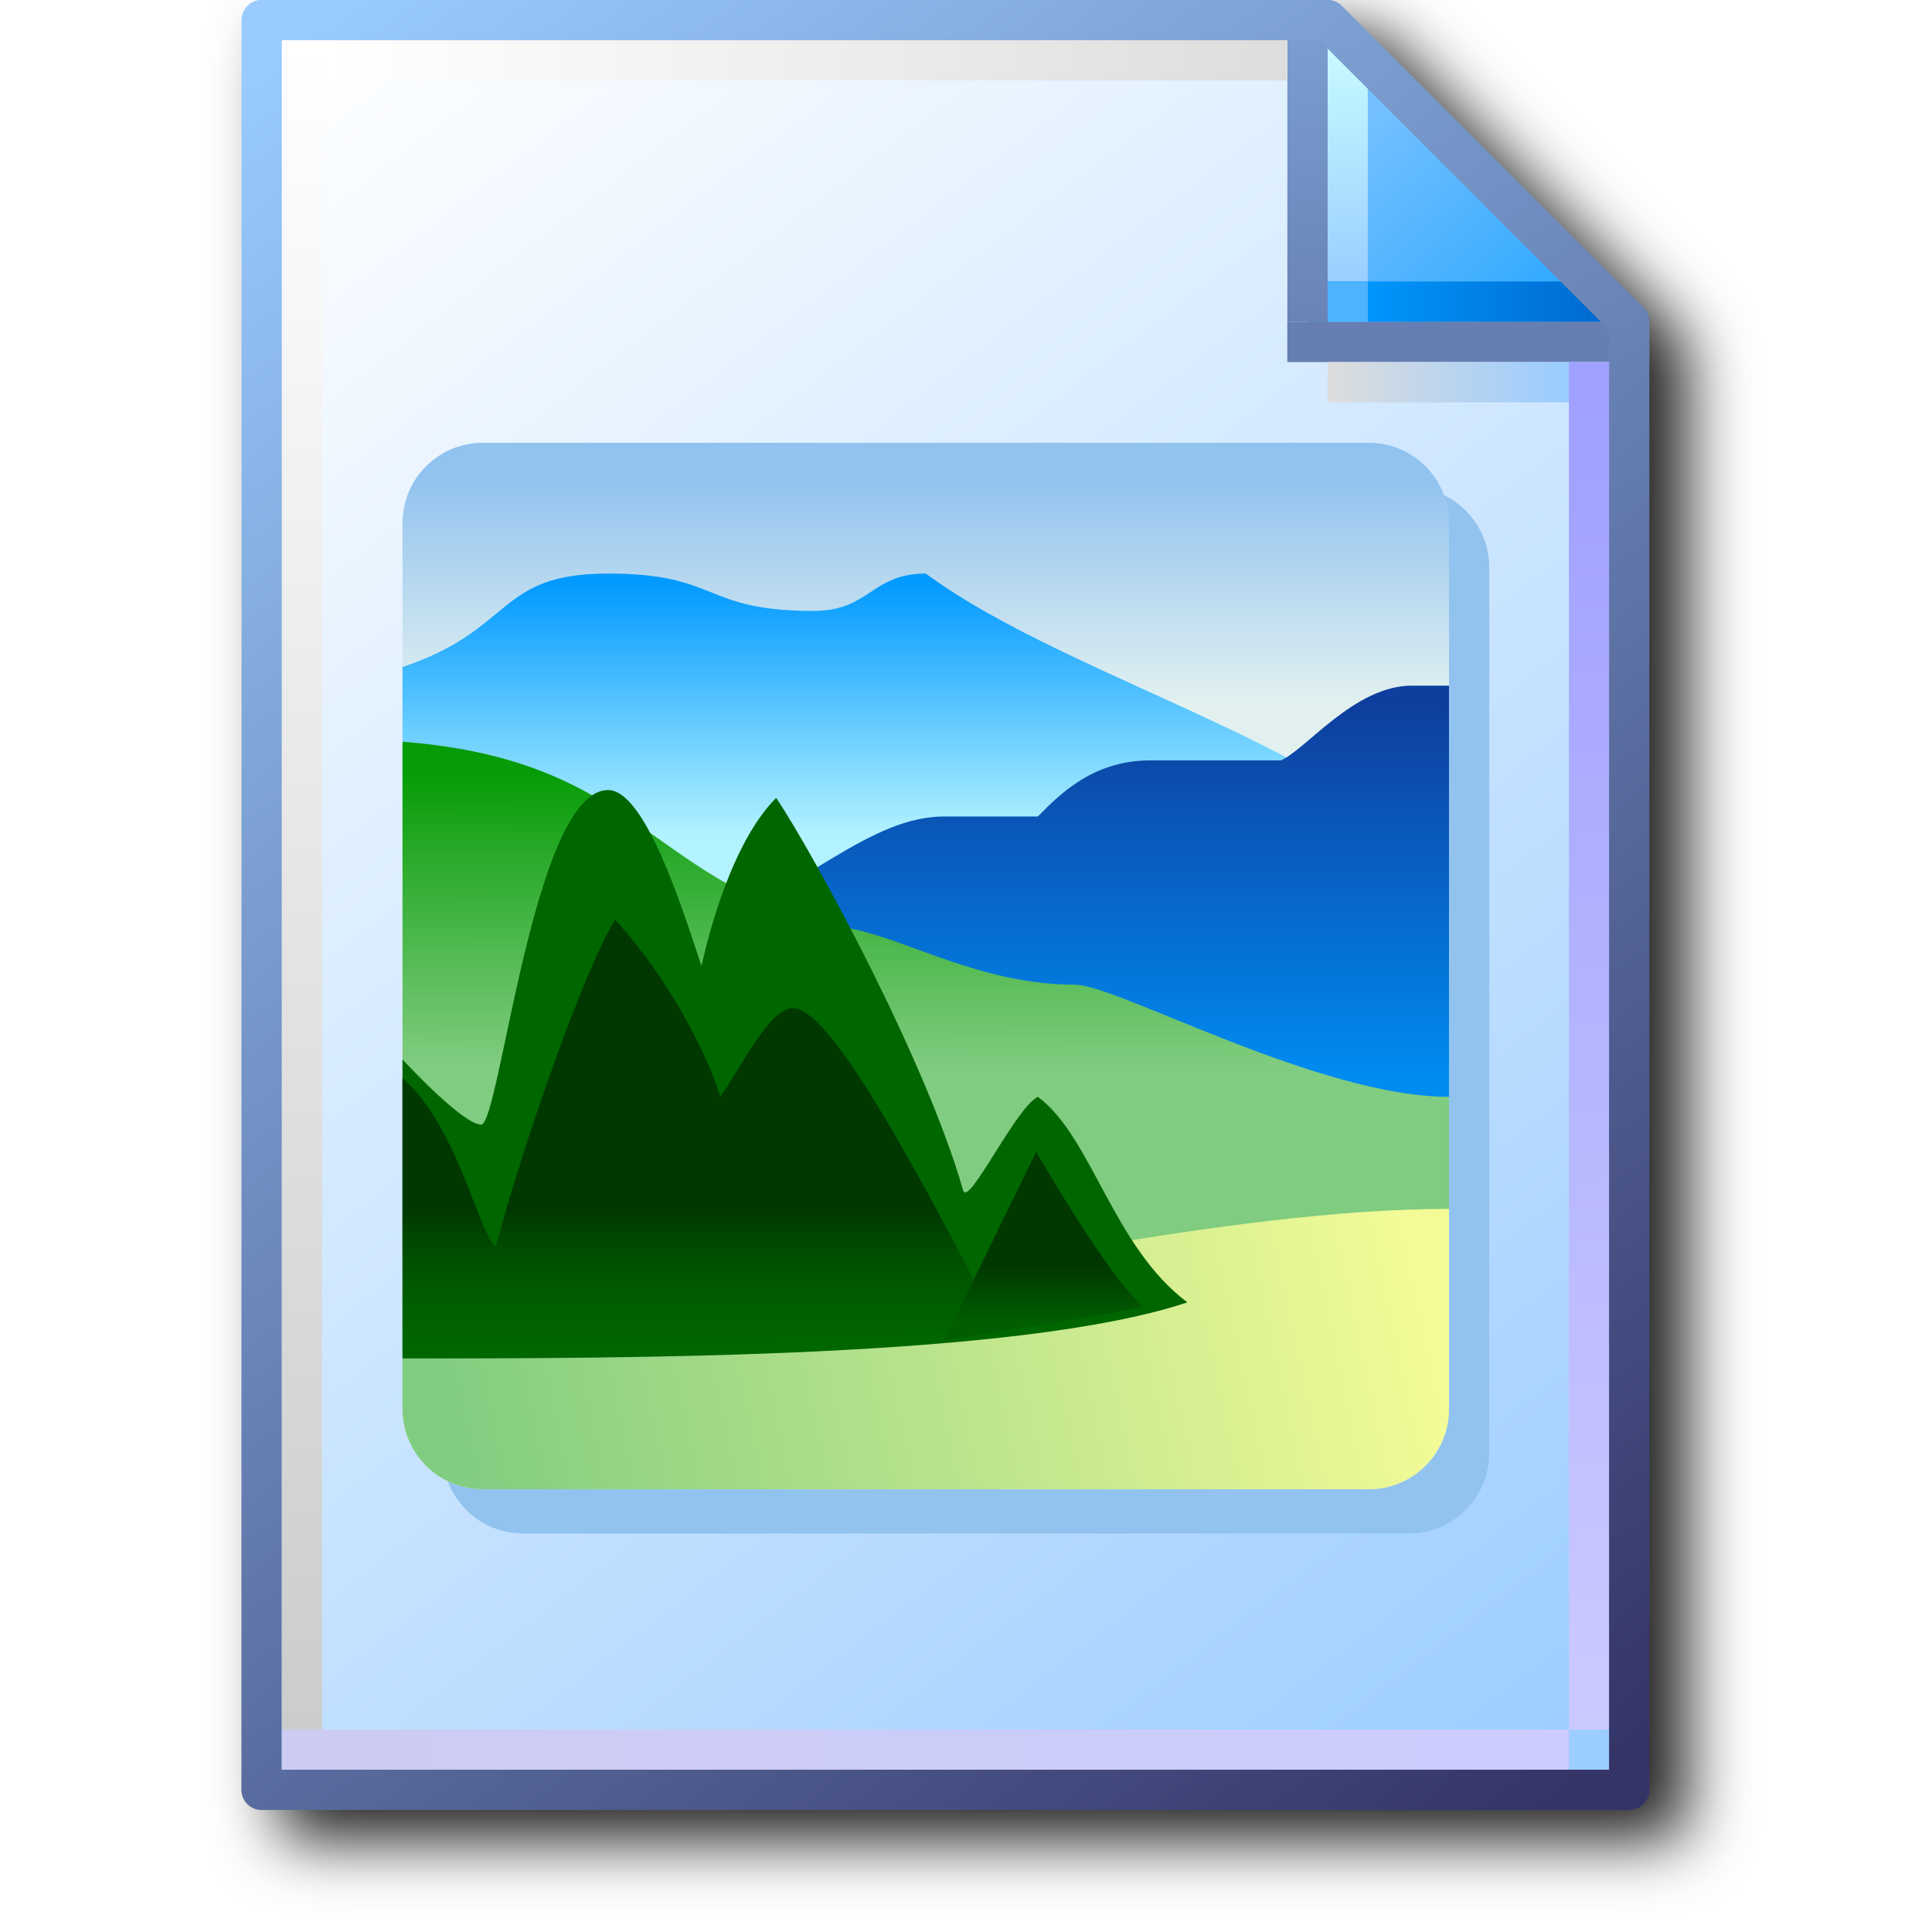
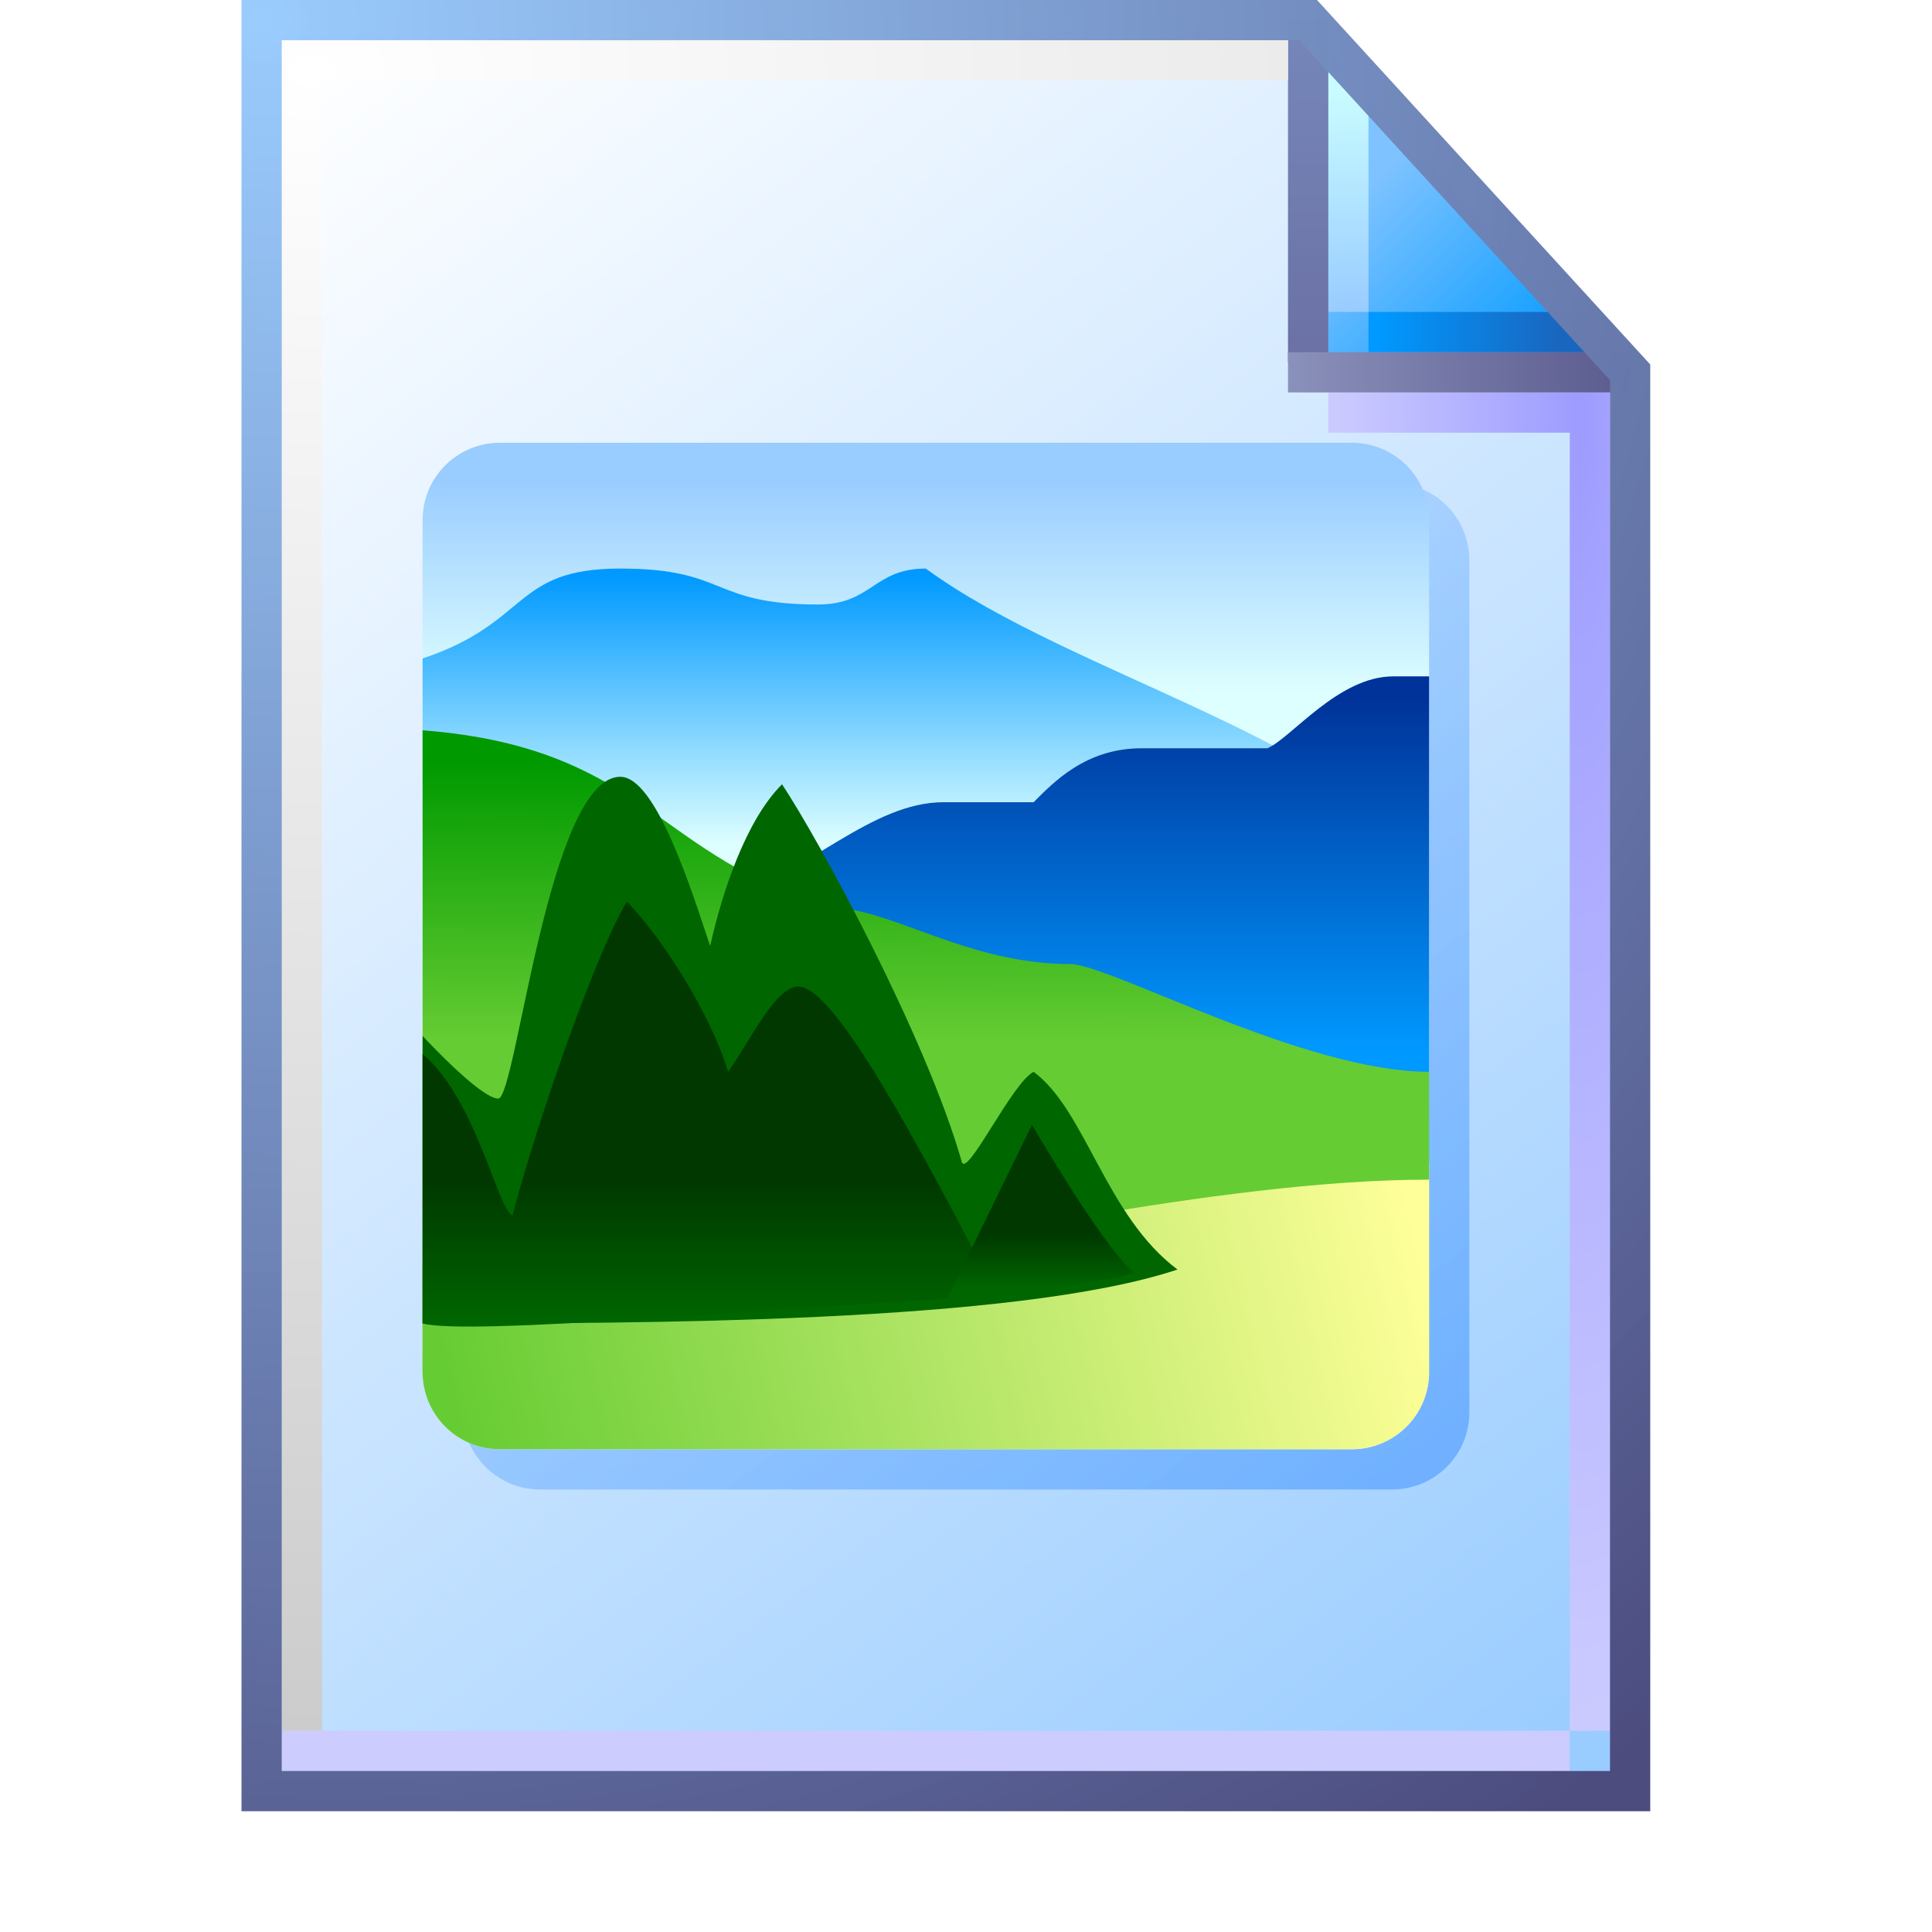
- <svg xmlns="http://www.w3.org/2000/svg" xmlns:xlink="http://www.w3.org/1999/xlink" width="256" height="256" viewBox="0 0 256 256" version="1.1" id="svg8">
+ <svg xmlns="http://www.w3.org/2000/svg" xmlns:xlink="http://www.w3.org/1999/xlink" width="48" height="48" viewBox="0 0 48 48" version="1.1" id="svg8" xml:space="preserve">
  <defs id="defs2">
-     <linearGradient id="linearGradient1663">
-       <stop style="stop-color:#ffffff;stop-opacity:1" offset="0" id="stop1659" />
-       <stop style="stop-color:#dddddd;stop-opacity:1" offset="1" id="stop1661" />
-     </linearGradient>
-     <linearGradient id="linearGradient1653">
-       <stop style="stop-color:#cccccc;stop-opacity:1" offset="0" id="stop1649" />
-       <stop style="stop-color:#ffffff;stop-opacity:1" offset="1" id="stop1651" />
-     </linearGradient>
-     <linearGradient id="linearGradient1643">
-       <stop style="stop-color:#ccccf2;stop-opacity:1" offset="0" id="stop1639" />
-       <stop style="stop-color:#ccccff;stop-opacity:1" offset="1" id="stop1641" />
-     </linearGradient>
-     <linearGradient id="linearGradient1633">
-       <stop style="stop-color:#9fa0ff;stop-opacity:1" offset="0" id="stop1629" />
-       <stop style="stop-color:#cbcaff;stop-opacity:1" offset="1" id="stop1631" />
-     </linearGradient>
-     <linearGradient id="linearGradient1623">
-       <stop style="stop-color:#dddddd;stop-opacity:1" offset="0" id="stop1619" />
-       <stop style="stop-color:#99ccff;stop-opacity:1" offset="1" id="stop1621" />
-     </linearGradient>
-     <linearGradient id="linearGradient1613">
-       <stop id="stop1609" offset="0" style="stop-color:#6983b6;stop-opacity:1" />
-       <stop id="stop1611" offset="1" style="stop-color:#7ca0d3;stop-opacity:1" />
-     </linearGradient>
-     <linearGradient id="linearGradient1601">
-       <stop style="stop-color:#0096fc;stop-opacity:1" offset="0" id="stop1597" />
-       <stop style="stop-color:#0068ce;stop-opacity:1" offset="1" id="stop1599" />
-     </linearGradient>
-     <linearGradient id="linearGradient1576">
-       <stop style="stop-color:#9bceff;stop-opacity:1" offset="0" id="stop1572" />
-       <stop style="stop-color:#c9fcff;stop-opacity:1" offset="1" id="stop1574" />
-     </linearGradient>
-     <linearGradient id="linearGradient1562">
-       <stop style="stop-color:#2da8ff;stop-opacity:1" offset="0" id="stop1558" />
-       <stop style="stop-color:#74c0ff;stop-opacity:1" offset="1" id="stop1560" />
-     </linearGradient>
-     <linearGradient id="linearGradient869">
-       <stop style="stop-color:#343467;stop-opacity:1" offset="0" id="stop865" />
-       <stop style="stop-color:#99cbfe;stop-opacity:1" offset="1" id="stop867" />
-     </linearGradient>
    <linearGradient id="linearGradient861">
      <stop style="stop-color:#99ccff;stop-opacity:1;" offset="0" id="stop857" />
      <stop style="stop-color:#ffffff;stop-opacity:1" offset="1" id="stop859" />
    </linearGradient>
-     <linearGradient xlink:href="#linearGradient861" id="linearGradient1832" gradientUnits="userSpaceOnUse" gradientTransform="translate(-88.17786,-83.54759)" x1="111.461" y1="95.322" x2="102.626" y2="83.838" />
-     <linearGradient xlink:href="#linearGradient869" id="linearGradient1834" gradientUnits="userSpaceOnUse" gradientTransform="translate(-88.17786,-83.54759)" x1="111.329" y1="95.189" x2="102.626" y2="83.838" />
-     <linearGradient xlink:href="#linearGradient1562" id="linearGradient1836" gradientUnits="userSpaceOnUse" x1="8.731" y1="1.984" x2="7.542" y2="0.69" gradientTransform="translate(14.15521)" />
-     <linearGradient xlink:href="#linearGradient1576" id="linearGradient1838" gradientUnits="userSpaceOnUse" x1="7.276" y1="1.852" x2="7.276" y2="0.265" gradientTransform="translate(14.15521)" />
-     <linearGradient xlink:href="#linearGradient1601" id="linearGradient1840" gradientUnits="userSpaceOnUse" x1="7.408" y1="1.984" x2="8.996" y2="1.984" gradientTransform="translate(14.15521)" />
-     <linearGradient xlink:href="#linearGradient1613" id="linearGradient1842" gradientUnits="userSpaceOnUse" x1="7.011" y1="2.117" x2="7.011" y2="0" gradientTransform="translate(14.15521)" />
-     <linearGradient xlink:href="#linearGradient1623" id="linearGradient1846" gradientUnits="userSpaceOnUse" x1="7.144" y1="2.514" x2="8.731" y2="2.514" gradientTransform="translate(14.15521)" />
-     <linearGradient xlink:href="#linearGradient1633" id="linearGradient1848" gradientUnits="userSpaceOnUse" x1="8.864" y1="2.646" x2="8.864" y2="11.377" gradientTransform="translate(14.15521)" />
-     <linearGradient xlink:href="#linearGradient1643" id="linearGradient1850" gradientUnits="userSpaceOnUse" x1="0.265" y1="11.509" x2="8.731" y2="11.509" gradientTransform="translate(14.15521)" />
-     <linearGradient xlink:href="#linearGradient1653" id="linearGradient1852" gradientUnits="userSpaceOnUse" x1="0.397" y1="11.377" x2="0.397" y2="0.265" gradientTransform="translate(14.15521)" />
-     <linearGradient xlink:href="#linearGradient1663" id="linearGradient1854" gradientUnits="userSpaceOnUse" x1="0.529" y1="0.397" x2="6.879" y2="0.397" gradientTransform="translate(14.15521)" />
-     <filter height="1.085" y="-0.043" width="1.11" x="-0.055" id="filter1189" style="color-interpolation-filters:sRGB">
-       <feGaussianBlur id="feGaussianBlur1191" stdDeviation="4.264" />
-     </filter>
    <linearGradient id="linearGradient1215">
-       <stop id="stop1211" offset="0" style="stop-color:#80cc80;stop-opacity:1" />
-       <stop id="stop1213" offset="1" style="stop-color:#f3fb97;stop-opacity:1" />
+       <stop id="stop1211" offset="0" style="stop-color:#66cc33;stop-opacity:1" />
+       <stop id="stop1213" offset="1" style="stop-color:#ffff99;stop-opacity:1" />
    </linearGradient>
    <linearGradient id="linearGradient1209">
      <stop style="stop-color:#003800;stop-opacity:1" offset="0" id="stop1205" />
-       <stop style="stop-color:#005d00;stop-opacity:0" offset="1" id="stop1207" />
-     </linearGradient>
-     <linearGradient id="linearGradient1193">
-       <stop id="stop1189" offset="0" style="stop-color:#003800;stop-opacity:1" />
-       <stop id="stop1191" offset="1" style="stop-color:#005d00;stop-opacity:1" />
+       <stop style="stop-color:#006600;stop-opacity:1" offset="1" id="stop1207" />
    </linearGradient>
    <linearGradient id="linearGradient1181">
-       <stop id="stop1177" offset="0" style="stop-color:#079c07;stop-opacity:1" />
-       <stop id="stop1179" offset="1" style="stop-color:#80cc80;stop-opacity:1" />
+       <stop id="stop1177" offset="0" style="stop-color:#009900;stop-opacity:1" />
+       <stop id="stop1179" offset="1" style="stop-color:#66cc33;stop-opacity:1" />
    </linearGradient>
    <linearGradient id="linearGradient1173">
-       <stop id="stop1169" offset="0" style="stop-color:#0e3f9e;stop-opacity:1" />
-       <stop id="stop1171" offset="1" style="stop-color:#008bf1;stop-opacity:1" />
+       <stop id="stop1169" offset="0" style="stop-color:#003399;stop-opacity:1" />
+       <stop id="stop1171" offset="1" style="stop-color:#0099ff;stop-opacity:1" />
    </linearGradient>
    <linearGradient id="linearGradient1165">
      <stop id="stop1161" offset="0" style="stop-color:#0099ff;stop-opacity:1" />
-       <stop id="stop1163" offset="1" style="stop-color:#b3f2ff;stop-opacity:1" />
+       <stop id="stop1163" offset="1" style="stop-color:#deffff;stop-opacity:1" />
    </linearGradient>
    <linearGradient id="linearGradient1145">
-       <stop id="stop1141" offset="0" style="stop-color:#92c3ef;stop-opacity:1" />
-       <stop id="stop1143" offset="1" style="stop-color:#e2f1f0;stop-opacity:1" />
+       <stop id="stop1141" offset="0" style="stop-color:#99ccff;stop-opacity:1" />
+       <stop id="stop1143" offset="1" style="stop-color:#deffff;stop-opacity:1" />
    </linearGradient>
    <linearGradient gradientTransform="matrix(0.9285708,0,0,0.9285708,383.58,80.53571)" gradientUnits="userSpaceOnUse" y2="7.5" x2="4.068" y1="1.5" x1="4.068" id="linearGradient1147" xlink:href="#linearGradient1145" />
-     <linearGradient gradientUnits="userSpaceOnUse" y2="11" x2="21.148" y1="4.188" x1="21.148" id="linearGradient1167" xlink:href="#linearGradient1165" gradientTransform="matrix(0.9285708,0,0,0.9285708,354.33,80.53571)" />
+     <linearGradient gradientUnits="userSpaceOnUse" y2="11.697" x2="21.148" y1="4.188" x1="21.148" id="linearGradient1167" xlink:href="#linearGradient1165" gradientTransform="matrix(0.9285708,0,0,0.9285708,354.33,80.53571)" />
    <linearGradient gradientUnits="userSpaceOnUse" y2="17.444" x2="39.659" y1="7.612" x1="39.659" id="linearGradient1175" xlink:href="#linearGradient1173" gradientTransform="matrix(0.9285708,0,0,0.9285708,354.33,80.53571)" />
    <linearGradient gradientUnits="userSpaceOnUse" y2="17.146" x2="14.172" y1="9.355" x1="14.193" id="linearGradient1183" xlink:href="#linearGradient1181" gradientTransform="matrix(0.9285708,0,0,0.9285708,354.33,80.53571)" />
    <linearGradient gradientUnits="userSpaceOnUse" y2="25" x2="19.068" y1="21" x1="19.068" id="linearGradient1195" xlink:href="#linearGradient1209" gradientTransform="matrix(0.9285708,0,0,0.9285708,354.33,80.53571)" />
-     <linearGradient gradientUnits="userSpaceOnUse" y2="24" x2="29.568" y1="22.5" x1="29.568" id="linearGradient1203" xlink:href="#linearGradient1193" gradientTransform="matrix(0.9285708,0,0,0.9285708,354.33,80.53571)" />
-     <linearGradient gradientUnits="userSpaceOnUse" y2="22" x2="39.568" y1="27.5" x1="13.568" id="linearGradient1217" xlink:href="#linearGradient1215" gradientTransform="matrix(0.9285708,0,0,0.9285708,354.33,80.53571)" />
+     <linearGradient gradientUnits="userSpaceOnUse" y2="24" x2="29.568" y1="22.5" x1="29.568" id="linearGradient1203" xlink:href="#linearGradient1209" gradientTransform="matrix(0.9285708,0,0,0.9285708,354.33,80.53571)" />
+     <linearGradient gradientUnits="userSpaceOnUse" y2="21.991" x2="40.237" y1="28.108" x1="13.479" id="linearGradient1217" xlink:href="#linearGradient1215" gradientTransform="matrix(0.9285708,0,0,0.9285708,354.33,80.53571)" />
+     <linearGradient xlink:href="#linearGradient861" id="linearGradient1832-3" gradientUnits="userSpaceOnUse" gradientTransform="matrix(3.86349,0,0,3.86349,-389.1189,-322.7853)" x1="110.941" y1="94.872" x2="102.626" y2="83.838" />
+     <linearGradient xlink:href="#linearGradient1562-3" id="linearGradient1836-5" gradientUnits="userSpaceOnUse" x1="8.552" y1="1.764" x2="7.575" y2="0.788" gradientTransform="matrix(3.86349,0,0,3.86349,5.743914,0.4999999)" />
+     <linearGradient id="linearGradient1562-3">
+       <stop style="stop-color:#1ba2ff;stop-opacity:1" offset="0" id="stop1558-5" />
+       <stop style="stop-color:#7ec3ff;stop-opacity:1" offset="1" id="stop1560-6" />
+     </linearGradient>
+     <linearGradient xlink:href="#linearGradient1576-9" id="linearGradient1838-2" gradientUnits="userSpaceOnUse" x1="7.509" y1="1.941" x2="7.509" y2="0.518" gradientTransform="matrix(3.86349,0,0,3.86349,5.493915,0.25)" />
+     <linearGradient id="linearGradient1576-9">
+       <stop style="stop-color:#99ccff;stop-opacity:1" offset="0" id="stop1572-1" />
+       <stop style="stop-color:#c9fcff;stop-opacity:1" offset="1" id="stop1574-2" />
+     </linearGradient>
+     <linearGradient xlink:href="#linearGradient1601-0" id="linearGradient1840-7" gradientUnits="userSpaceOnUse" x1="7.378" y1="1.877" x2="8.543" y2="1.877" gradientTransform="matrix(3.86349,0,0,3.86349,5.743915,0.7499998)" />
+     <linearGradient id="linearGradient1601-0">
+       <stop style="stop-color:#0099ff;stop-opacity:1" offset="0" id="stop1597-9" />
+       <stop style="stop-color:#1966bf;stop-opacity:1" offset="1" id="stop1599-3" />
+     </linearGradient>
+     <linearGradient xlink:href="#linearGradient1613-0" id="linearGradient1842-6" gradientUnits="userSpaceOnUse" x1="6.862" y1="2.2" x2="6.862" y2="0.324" gradientTransform="matrix(3.86349,0,0,3.86349,6.493916,1.2e-7)" />
+     <linearGradient id="linearGradient1613-0">
+       <stop id="stop1609-6" offset="0" style="stop-color:#6c72a5;stop-opacity:1" />
+       <stop id="stop1611-2" offset="1" style="stop-color:#7585b8;stop-opacity:1" />
+     </linearGradient>
+     <radialGradient xlink:href="#linearGradient1623-6" id="radialGradient29742" cx="39.634" cy="22.953" fx="39.634" fy="22.953" r="3.5" gradientTransform="matrix(-1.714286,-3.2410042e-7,4.39099e-7,-9.21457,107.1933,222.0014)" gradientUnits="userSpaceOnUse" />
+     <linearGradient id="linearGradient1623-6">
+       <stop style="stop-color:#9d9cff;stop-opacity:1" offset="0" id="stop1619-1" />
+       <stop style="stop-color:#cbcaff;stop-opacity:1" offset="1" id="stop1621-8" />
+     </linearGradient>
+     <linearGradient xlink:href="#linearGradient111966" id="linearGradient111968" x1="32" y1="9.25" x2="39.932" y2="9.25" gradientUnits="userSpaceOnUse" />
+     <linearGradient id="linearGradient111966">
+       <stop style="stop-color:#8a91ba;stop-opacity:1" offset="0" id="stop111962" />
+       <stop style="stop-color:#5e5e91;stop-opacity:1" offset="1" id="stop111964" />
+     </linearGradient>
+     <linearGradient xlink:href="#linearGradient1643-9" id="linearGradient1850-7" gradientUnits="userSpaceOnUse" x1="0.455" y1="11.518" x2="8.349" y2="11.518" gradientTransform="matrix(3.86349,0,0,3.86349,6.243915,0)" />
+     <linearGradient id="linearGradient1643-9">
+       <stop style="stop-color:#ccccff;stop-opacity:1" offset="0" id="stop1639-2" />
+       <stop style="stop-color:#ccccff;stop-opacity:1" offset="1" id="stop1641-0" />
+     </linearGradient>
+     <radialGradient xlink:href="#linearGradient1663-2" id="radialGradient299109" cx="14.142" cy="10.04" fx="14.142" fy="10.04" r="12.628" gradientTransform="matrix(0,3.266639,-4.910871,0,57.0572,-44.4482)" gradientUnits="userSpaceOnUse" />
+     <linearGradient id="linearGradient1663-2">
+       <stop style="stop-color:#ffffff;stop-opacity:1" offset="0" id="stop1659-3" />
+       <stop style="stop-color:#cccccc;stop-opacity:1" offset="1" id="stop1661-7" />
+     </linearGradient>
+     <radialGradient xlink:href="#linearGradient869-5" id="radialGradient144284" cx="6.676" cy="6.725" fx="6.676" fy="6.725" r="17.5" gradientTransform="matrix(1.91427,2.471408,-2.363858,1.830965,9.617624,-28.31359)" gradientUnits="userSpaceOnUse" />
+     <linearGradient id="linearGradient869-5">
+       <stop style="stop-color:#99cbfe;stop-opacity:0.986" offset="0" id="stop865-9" />
+       <stop style="stop-color:#4c4c7f;stop-opacity:1" offset="1" id="stop867-2" />
+     </linearGradient>
  </defs>
  <g id="layer1" transform="translate(-12.56771)">
-     <g style="opacity:1;mix-blend-mode:normal;filter:url(#filter1189)" transform="translate(14.84415,3.816406)" id="g1164">
-       <path d="m 34.818,0.184 c 0,0 -0.091,1.193 -0.092,2.664 V 237.365 c 6.6e-4,1.471 1.193,2.663 2.664,2.664 H 218.609 c 1.471,-6.7e-4 2.663,-1.193 2.664,-2.664 V 45.488 42.822 c 4.8e-4,-0.675 -0.255,-1.325 -0.715,-1.818 L 180.5,1.029 c -0.504,-0.539 -1.209,-0.846 -1.947,-0.846 h -2.664 -2.666 z" style="color:#000000;font-style:normal;font-variant:normal;font-weight:normal;font-stretch:normal;font-size:medium;line-height:normal;font-family:sans-serif;font-variant-ligatures:normal;font-variant-position:normal;font-variant-caps:normal;font-variant-numeric:normal;font-variant-alternates:normal;font-variant-east-asian:normal;font-feature-settings:normal;font-variation-settings:normal;text-indent:0;text-align:start;text-decoration:none;text-decoration-line:none;text-decoration-style:solid;text-decoration-color:#000000;letter-spacing:normal;word-spacing:normal;text-transform:none;writing-mode:lr-tb;direction:ltr;text-orientation:mixed;dominant-baseline:auto;baseline-shift:baseline;text-anchor:start;white-space:normal;shape-padding:0;shape-margin:0;inline-size:0;clip-rule:nonzero;display:inline;overflow:visible;visibility:visible;isolation:auto;mix-blend-mode:normal;color-interpolation:sRGB;color-interpolation-filters:linearRGB;solid-color:#000000;solid-opacity:1;vector-effect:none;fill:#212121;fill-opacity:1;fill-rule:nonzero;stroke:none;stroke-width:5.33;stroke-linecap:butt;stroke-linejoin:round;stroke-miterlimit:4;stroke-dasharray:none;stroke-dashoffset:0;stroke-opacity:1;paint-order:normal;color-rendering:auto;image-rendering:auto;shape-rendering:auto;text-rendering:auto;enable-background:accumulate;stop-color:#000000;stop-opacity:1" id="path1166" />
+     <g id="g1106" transform="translate(12.56771)">
+       <path id="rect1498-0-2" style="fill:url(#linearGradient1832-3);fill-opacity:1;stroke:none;stroke-width:1;stroke-linejoin:round;stroke-miterlimit:4;stroke-dasharray:none;stroke-opacity:1;paint-order:normal" d="M 6.75,0.5 H 32.5 l 8,8.75 V 44.5 H 6.75 Z" />
+       <path style="fill:url(#linearGradient1836-5);fill-opacity:1;stroke:none;stroke-width:1;stroke-linecap:butt;stroke-linejoin:miter;stroke-miterlimit:4;stroke-dasharray:none;stroke-opacity:1" d="m 32.75,1 v 8 h 7.25 z" id="path1548-1-8" />
+       <path style="fill:none;stroke:url(#linearGradient1838-2);stroke-width:1;stroke-linecap:butt;stroke-linejoin:miter;stroke-miterlimit:4;stroke-dasharray:none;stroke-opacity:1" d="M 33.5,7.75 V 1.75" id="path1570-0-9" />
+       <path style="fill:none;stroke:url(#linearGradient1840-7);stroke-width:1;stroke-linecap:butt;stroke-linejoin:miter;stroke-miterlimit:4;stroke-dasharray:none;stroke-opacity:1" d="M 39.5,8.25 H 34" id="path1595-5-7" />
+       <path id="path1593-1-3" d="M 32.5,0.5 V 9" style="fill:#7494c7;fill-opacity:1;stroke:url(#linearGradient1842-6);stroke-width:1;stroke-linecap:butt;stroke-linejoin:miter;stroke-miterlimit:4;stroke-dasharray:none;stroke-opacity:1" />
+       <path style="fill:none;stroke:url(#radialGradient29742);stroke-width:1;stroke-linecap:butt;stroke-linejoin:miter;stroke-miterlimit:4;stroke-dasharray:none;stroke-opacity:1" d="M 33,10.25 39.5,10.25 39.5,43" id="path1617-8-6" />
+       <path style="fill:#000000;fill-opacity:0;stroke:url(#linearGradient111968);stroke-width:1;stroke-linecap:butt;stroke-linejoin:miter;stroke-miterlimit:4;stroke-dasharray:none;stroke-opacity:1" d="m 32,9.25 8.5,1.3e-6" id="path1605-0-1" />
+       <path style="fill:none;stroke:url(#linearGradient1850-7);stroke-width:1;stroke-linecap:butt;stroke-linejoin:miter;stroke-miterlimit:4;stroke-dasharray:none;stroke-opacity:1" d="M 39,43.5 H 7" id="path1637-0-2" />
+       <path style="fill:none;fill-opacity:1;stroke:url(#radialGradient299109);stroke-width:1;stroke-linecap:butt;stroke-linejoin:miter;stroke-miterlimit:4;stroke-dasharray:none;stroke-opacity:1" d="M 32,1.5 H 7.5 V 43" id="path1657-4-9" />
+       <path d="M 6.5,0.5 H 32.5 l 8,8.75 V 44.5 H 6.5 Z" style="fill:none;fill-opacity:1;stroke:url(#radialGradient144284);stroke-width:1;stroke-linejoin:miter;stroke-miterlimit:4;stroke-dasharray:none;stroke-opacity:1;paint-order:normal" id="path1566-2-3" />
    </g>
-     <g transform="matrix(20.14474,0,0,20.14474,-240.5845,8.3591683e-4)" id="g943">
-       <path id="rect1498-0" style="fill:url(#linearGradient1832);fill-opacity:1;stroke:none;stroke-width:0.265;stroke-linejoin:round;stroke-miterlimit:4;stroke-dasharray:none;stroke-opacity:1;paint-order:normal" d="m 14.288,0.132 h 7.011 l 1.984,2.117 v 9.525 h -8.996 z" />
-       <path style="fill:url(#linearGradient1836);fill-opacity:1;stroke:none;stroke-width:0.265px;stroke-linecap:butt;stroke-linejoin:miter;stroke-opacity:1" d="M 21.167,0.132 V 2.249 L 23.283,2.117 21.431,0.132 Z" id="path1548-1" />
-       <path style="fill:none;stroke:url(#linearGradient1838);stroke-width:0.265px;stroke-linecap:butt;stroke-linejoin:miter;stroke-opacity:1" d="M 21.431,2.117 V 0.265" id="path1570-0" />
-       <path style="fill:none;stroke:url(#linearGradient1840);stroke-width:0.265px;stroke-linecap:butt;stroke-linejoin:miter;stroke-opacity:1" d="M 23.151,1.984 H 21.167" id="path1595-5" />
-       <path style="fill:#000000;fill-opacity:0;stroke:#667eb1;stroke-width:0.265;stroke-linecap:butt;stroke-linejoin:miter;stroke-miterlimit:4;stroke-dasharray:none;stroke-opacity:1" d="m 21.034,2.249 h 2.381" id="path1605-0" />
-       <path id="path1593-1" d="M 21.167,0 V 2.117" style="fill:#7494c7;fill-opacity:1;stroke:url(#linearGradient1842);stroke-width:0.265;stroke-linecap:butt;stroke-linejoin:miter;stroke-miterlimit:4;stroke-dasharray:none;stroke-opacity:1" />
-       <path style="fill:none;stroke:url(#linearGradient1846);stroke-width:0.265px;stroke-linecap:butt;stroke-linejoin:miter;stroke-opacity:1" d="m 21.299,2.514 h 1.852" id="path1617-8" />
-       <path style="fill:none;stroke:url(#linearGradient1848);stroke-width:0.265px;stroke-linecap:butt;stroke-linejoin:miter;stroke-opacity:1" d="M 23.019,2.381 V 11.377" id="path1627-5" />
-       <path style="fill:none;stroke:url(#linearGradient1850);stroke-width:0.265px;stroke-linecap:butt;stroke-linejoin:miter;stroke-opacity:1" d="M 22.886,11.509 H 14.42" id="path1637-0" />
-       <path style="fill:none;stroke:url(#linearGradient1852);stroke-width:0.265px;stroke-linecap:butt;stroke-linejoin:miter;stroke-opacity:1" d="M 14.552,11.377 V 0.265" id="path1647-6" />
-       <path style="fill:#e8ebee;fill-opacity:1;stroke:url(#linearGradient1854);stroke-width:0.265px;stroke-linecap:butt;stroke-linejoin:miter;stroke-opacity:1" d="m 21.034,0.397 h -6.35" id="path1657-4" />
-       <path d="m 14.288,0.132 h 7.011 l 1.984,1.984 v 9.657 h -8.996 z" style="fill:none;fill-opacity:1;stroke:url(#linearGradient1834);stroke-width:0.265;stroke-linejoin:round;stroke-miterlimit:4;stroke-dasharray:none;stroke-opacity:1;paint-order:normal" id="path1566-2" />
-       <rect y="1.852" x="21.299" height="0.265" width="0.265" id="rect928" style="fill:#4db3ff;fill-opacity:1;stroke:none;stroke-width:0.265;stroke-linecap:round;stroke-miterlimit:4;stroke-dasharray:none;stroke-opacity:1" />
-     </g>
-     <g id="g2532" transform="matrix(5.333333,0,0,5.333333,-1953.127,-373.3333)">
-       <path id="path2462" style="fill:#92c3ef;fill-opacity:1;fill-rule:evenodd;stroke:none;stroke-width:0.929;stroke-linecap:round;stroke-linejoin:miter;stroke-miterlimit:11.1;stroke-dasharray:none;stroke-opacity:1;stop-color:#000000" d="m 381.568,82.1 c -1.108,0 -2,0.892 -2,2 v 3.572 6.5 3.25 0.463 6.965 1.25 c 0,0.048 0.003,0.095 0.006,0.143 0.073,1.041 0.934,1.857 1.994,1.857 h 22 c 1.108,0 2,-0.892 2,-2 V 98.35 88.135 84.1 c 0,-1.108 -0.892,-2 -2,-2 z" />
-       <g id="g2044" transform="matrix(1.037984,0,0,1.037984,-14.9029,-2.562059)">
-         <path id="rect1139" style="fill:url(#linearGradient1147);fill-opacity:1;fill-rule:evenodd;stroke:none;stroke-width:0.929;stroke-linecap:round;stroke-linejoin:miter;stroke-miterlimit:11.1;stroke-dasharray:none;stroke-opacity:1;stop-color:#000000" d="m 368,81 c -1.108,0 -2,0.892 -2,2 v 22 c 0,1.108 0.892,2 2,2 h 22 c 1.108,0 2,-0.892 2,-2 V 83 c 0,-1.108 -0.892,-2 -2,-2 z" transform="matrix(0.9634058,0,0,0.9634058,26.46534,2.468303)" />
-         <path id="path1137" style="fill:url(#linearGradient1167);fill-opacity:1;stroke:none;stroke-width:0.929px;stroke-linecap:butt;stroke-linejoin:miter;stroke-opacity:1" d="m 371.107,84.25 c -2.786,0 -2.322,1.394 -5.107,2.322 v 6.5 L 373.428,94 392,92.143 c -1.659,-3.318 -9.263,-5.138 -13,-7.893 -1.35,0 -1.392,0.928 -2.785,0.928 -2.786,0 -2.322,-0.928 -5.107,-0.928 z" transform="matrix(0.9634058,0,0,0.9634058,26.46534,2.468303)" />
-         <path id="path1135" style="fill:url(#linearGradient1175);fill-opacity:1;stroke:none;stroke-width:0.929px;stroke-linecap:butt;stroke-linejoin:miter;stroke-opacity:1" d="m 391.072,87.035 c -1.419,0 -2.638,1.6 -3.25,1.857 h -3.25 c -1.446,0 -2.28,0.885 -2.787,1.393 h -2.32 c -1.857,0 -3.457,1.772 -6.037,2.787 l 11.607,6.5 H 392 v -12.537 z" transform="matrix(0.9634058,0,0,0.9634058,26.46534,2.468303)" />
-         <path id="path1127" style="fill:url(#linearGradient1183);fill-opacity:1;stroke:none;stroke-width:0.929px;stroke-linecap:butt;stroke-linejoin:miter;stroke-opacity:1" d="M 366,88.428 V 105 c 0,0.048 0.003,0.095 0.006,0.143 h 25.988 C 391.997,105.095 392,105.048 392,105 v -7.75 c -3.25,0 -8.247,-2.785 -9.285,-2.785 -2.321,0 -4.131,-1.112 -5.572,-1.393 C 372.156,92.103 372.036,88.892 366,88.428 Z" transform="matrix(0.9634058,0,0,0.9634058,26.46534,2.468303)" />
-         <path id="path1129" style="fill:url(#linearGradient1217);fill-opacity:1;stroke:none;stroke-width:0.929px;stroke-linecap:butt;stroke-linejoin:miter;stroke-opacity:1" d="m 392,100.035 c -2.786,0 -6.037,0.465 -8.822,0.93 C 380.392,101.429 366,102.357 366,102.357 V 105 c 0,1.108 0.892,2 2,2 h 22 c 1.108,0 2,-0.892 2,-2 z" transform="matrix(0.9634058,0,0,0.9634058,26.46534,2.468303)" />
-         <path id="path1131" style="fill:#006600;fill-opacity:1;stroke:none;stroke-width:0.929px;stroke-linecap:butt;stroke-linejoin:miter;stroke-opacity:1" d="m 371.107,89.629 c -1.857,0 -2.688,8.312 -3.152,8.312 -0.464,0 -1.955,-1.619 -1.955,-1.619 V 103.75 c 5.571,0 15.321,2.8e-4 19.5,-1.393 -1.857,-1.393 -2.365,-4.106 -3.715,-5.107 -0.558,0.28 -1.73,2.769 -1.857,2.322 -0.929,-3.25 -3.714,-8.357 -4.643,-9.75 -0.929,0.929 -1.538,2.757 -1.857,4.178 -0.464,-1.393 -1.392,-4.371 -2.32,-4.371 z" transform="matrix(0.9634058,0,0,0.9634058,26.46534,2.468303)" />
-         <path id="path1133" style="fill:url(#linearGradient1195);fill-opacity:1;stroke:none;stroke-width:0.929px;stroke-linecap:butt;stroke-linejoin:miter;stroke-opacity:1" d="m 371.279,92.855 c -0.795,1.291 -2.323,5.692 -2.957,8.109 C 367.924,100.766 367.4,97.999 366,96.785 V 103.75 c 1.188,0.317 8.897,-0.38 14.842,-0.719 -2.055,-3.954 -4.204,-7.984 -5.133,-7.984 -0.605,0 -1.28,1.464 -1.816,2.203 -0.475,-1.554 -1.722,-3.473 -2.613,-4.395 z" transform="matrix(0.9634058,0,0,0.9634058,26.46534,2.468303)" />
-         <path id="path1187" style="fill:url(#linearGradient1203);fill-opacity:1;stroke:none;stroke-width:0.929px;stroke-linecap:butt;stroke-linejoin:miter;stroke-opacity:1" d="m 381.742,98.621 c -0.453,0.932 -2.163,4.423 -2.277,4.664 0,0 4.437,-0.65 4.924,-0.834 -0.69,-0.559 -2.109,-2.916 -2.646,-3.83 z" transform="matrix(0.9634058,0,0,0.9634058,26.46534,2.468303)" />
-       </g>
+     <path id="path28" style="mix-blend-mode:soft-light;fill:#000000;fill-opacity:1;fill-rule:evenodd;stroke:none;stroke-width:0.893;stroke-linecap:round;stroke-linejoin:miter;stroke-miterlimit:11.1;stroke-dasharray:none;stroke-opacity:1;stop-color:#000000" d="m 25.99,12 c -1.066,0 -1.924,0.858 -1.924,1.924 v 3.436 6.252 3.125 0.445 6.699 1.203 c 0,0.046 0.003,0.091 0.006,0.137 0.07,1.001 0.898,1.785 1.918,1.785 h 21.16 c 1.066,0 1.924,-0.856 1.924,-1.922 v -7.455 -9.824 -3.881 C 49.074,12.858 48.215,12 47.15,12 Z" />
+     <g id="g2044" transform="matrix(0.9983313,0,0,0.9983313,-355.3728,-69.36983)">
+       <path id="rect1139" style="fill:url(#linearGradient1147);fill-opacity:1;fill-rule:evenodd;stroke:none;stroke-width:0.929;stroke-linecap:round;stroke-linejoin:miter;stroke-miterlimit:11.1;stroke-dasharray:none;stroke-opacity:1;stop-color:#000000" d="m 368,81 c -1.108,0 -2,0.892 -2,2 v 22 c 0,1.108 0.892,2 2,2 h 22 c 1.108,0 2,-0.892 2,-2 V 83 c 0,-1.108 -0.892,-2 -2,-2 z" transform="matrix(0.9634058,0,0,0.9634058,26.46534,2.468303)" />
+       <path id="path1137" style="fill:url(#linearGradient1167);fill-opacity:1;stroke:none;stroke-width:0.929px;stroke-linecap:butt;stroke-linejoin:miter;stroke-opacity:1" d="m 371.107,84.25 c -2.786,0 -2.322,1.394 -5.107,2.322 v 6.5 L 373.428,94 392,92.143 c -1.659,-3.318 -9.263,-5.138 -13,-7.893 -1.35,0 -1.392,0.928 -2.785,0.928 -2.786,0 -2.322,-0.928 -5.107,-0.928 z" transform="matrix(0.9634058,0,0,0.9634058,26.46534,2.468303)" />
+       <path id="path1135" style="fill:url(#linearGradient1175);fill-opacity:1;stroke:none;stroke-width:0.929px;stroke-linecap:butt;stroke-linejoin:miter;stroke-opacity:1" d="m 391.072,87.035 c -1.419,0 -2.638,1.6 -3.25,1.857 h -3.25 c -1.446,0 -2.28,0.885 -2.787,1.393 h -2.32 c -1.857,0 -3.457,1.772 -6.037,2.787 l 11.607,6.5 H 392 v -12.537 z" transform="matrix(0.9634058,0,0,0.9634058,26.46534,2.468303)" />
+       <path id="path1127" style="fill:url(#linearGradient1183);fill-opacity:1;stroke:none;stroke-width:0.929px;stroke-linecap:butt;stroke-linejoin:miter;stroke-opacity:1" d="M 366,88.428 V 105 c 0,0.048 0.003,0.095 0.006,0.143 h 25.988 C 391.997,105.095 392,105.048 392,105 v -7.75 c -3.25,0 -8.247,-2.785 -9.285,-2.785 -2.321,0 -4.131,-1.112 -5.572,-1.393 C 372.156,92.103 372.036,88.892 366,88.428 Z" transform="matrix(0.9634058,0,0,0.9634058,26.46534,2.468303)" />
+       <path id="path1129" style="fill:url(#linearGradient1217);fill-opacity:1;stroke:none;stroke-width:0.929px;stroke-linecap:butt;stroke-linejoin:miter;stroke-opacity:1" d="m 392,100.035 c -2.786,0 -6.037,0.465 -8.822,0.93 C 380.392,101.429 366,102.357 366,102.357 V 105 c 0,1.108 0.892,2 2,2 h 22 c 1.108,0 2,-0.892 2,-2 z" transform="matrix(0.9634058,0,0,0.9634058,26.46534,2.468303)" />
+       <path id="path1131" style="fill:#006600;fill-opacity:1;stroke:none;stroke-width:0.929px;stroke-linecap:butt;stroke-linejoin:miter;stroke-opacity:1" d="m 371.107,89.629 c -1.857,0 -2.688,8.312 -3.152,8.312 -0.464,0 -1.955,-1.619 -1.955,-1.619 V 103.75 c 5.571,0 15.321,2.8e-4 19.5,-1.393 -1.857,-1.393 -2.365,-4.106 -3.715,-5.107 -0.558,0.28 -1.73,2.769 -1.857,2.322 -0.929,-3.25 -3.714,-8.357 -4.643,-9.75 -0.929,0.929 -1.538,2.757 -1.857,4.178 -0.464,-1.393 -1.392,-4.371 -2.32,-4.371 z" transform="matrix(0.9634058,0,0,0.9634058,26.46534,2.468303)" />
+       <path id="path1133" style="fill:url(#linearGradient1195);fill-opacity:1;stroke:none;stroke-width:0.929px;stroke-linecap:butt;stroke-linejoin:miter;stroke-opacity:1" d="m 371.279,92.855 c -0.795,1.291 -2.323,5.692 -2.957,8.109 C 367.924,100.766 367.4,97.999 366,96.785 V 103.75 c 1.188,0.317 8.897,-0.38 14.842,-0.719 -2.055,-3.954 -4.204,-7.984 -5.133,-7.984 -0.605,0 -1.28,1.464 -1.816,2.203 -0.475,-1.554 -1.722,-3.473 -2.613,-4.395 z" transform="matrix(0.9634058,0,0,0.9634058,26.46534,2.468303)" />
+       <path id="path1187" style="fill:url(#linearGradient1203);stroke:none;stroke-width:0.929px;stroke-linecap:butt;stroke-linejoin:miter;stroke-opacity:1" d="m 381.742,98.621 c -0.453,0.932 -2.163,4.423 -2.277,4.664 0,0 4.437,-0.65 4.924,-0.834 -0.69,-0.559 -2.109,-2.916 -2.646,-3.83 z" transform="matrix(0.9634058,0,0,0.9634058,26.46534,2.468303)" />
    </g>
  </g>
</svg>
